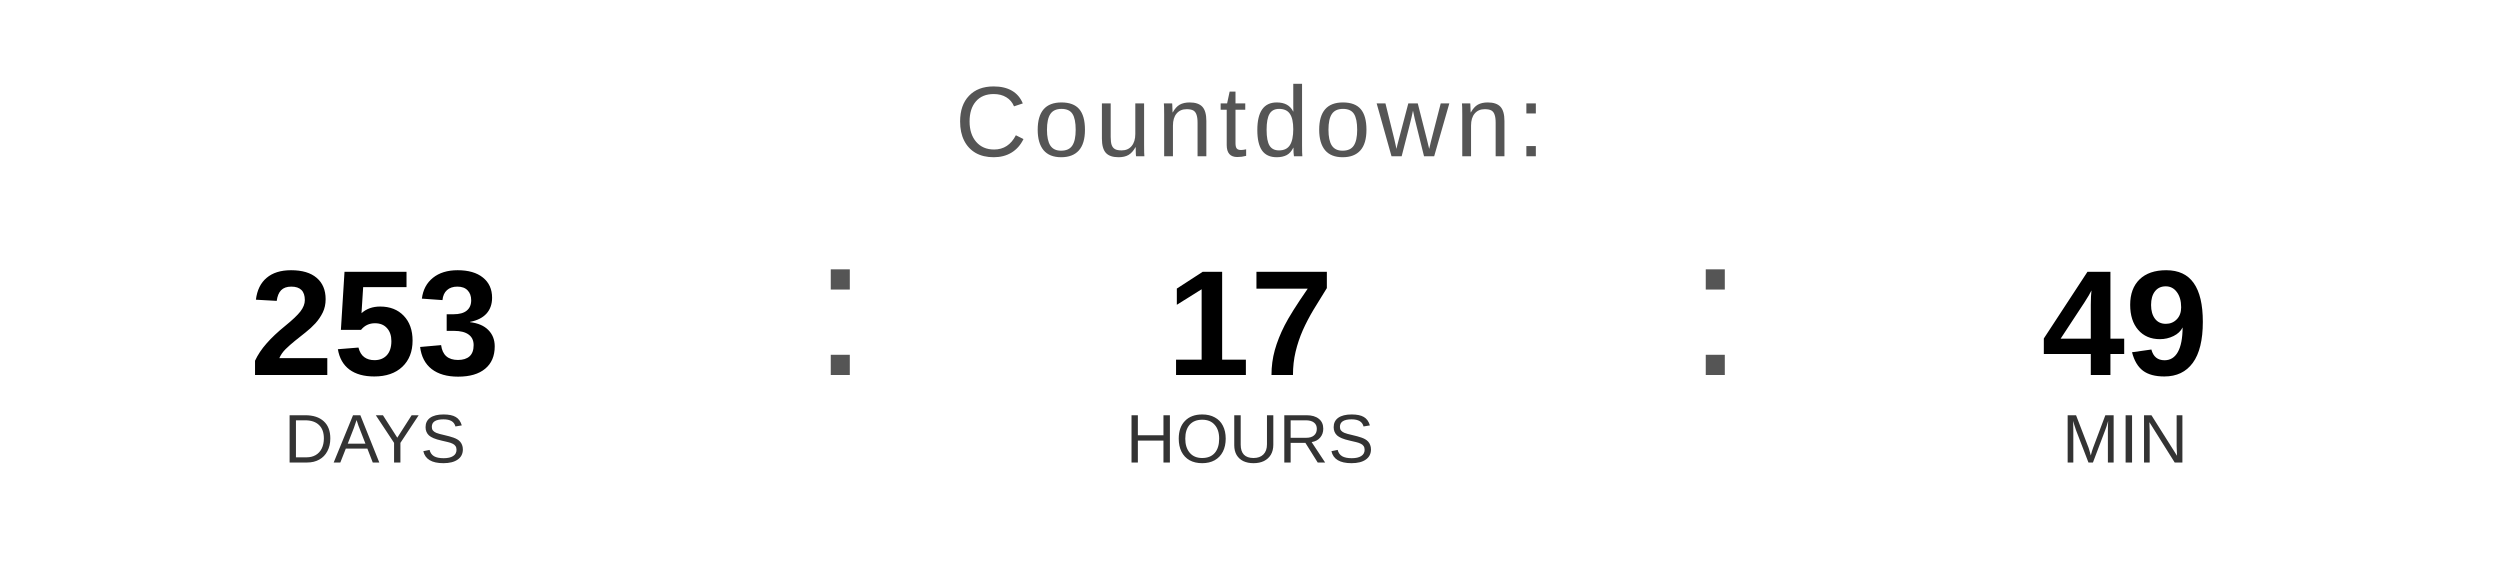
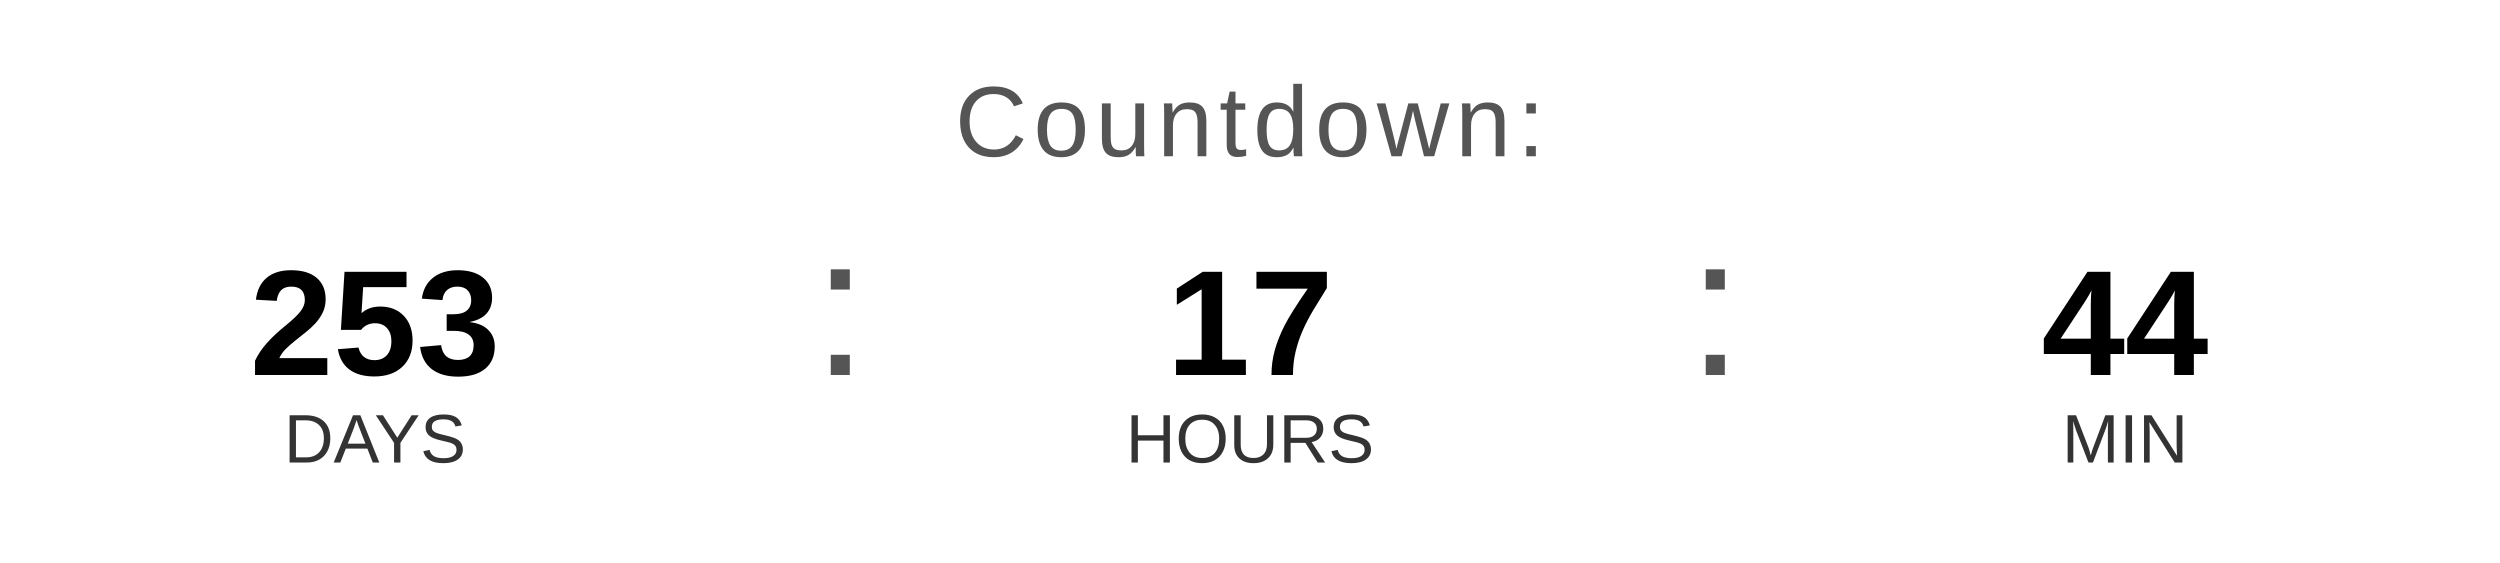
<svg xmlns="http://www.w3.org/2000/svg" width="400" height="90" viewBox="0 0 400 90">
  <text x="200" y="25" font-family="Arial, Helvetica, sans-serif" font-size="16" fill="#555555" text-anchor="middle" letter-spacing="1">
    Countdown:
  </text>
  <text x="60" y="60" font-family="Arial, Helvetica, sans-serif" font-size="24" font-weight="bold" fill="#000000" text-anchor="middle">253</text>
  <text x="60" y="74" font-family="Arial, Helvetica, sans-serif" font-size="11" fill="#333333" text-anchor="middle">DAYS</text>
  <text x="130" y="60" font-family="Arial, sans-serif" font-size="32" fill="#555555">:</text>
  <text x="200" y="60" font-family="Arial, Helvetica, sans-serif" font-size="24" font-weight="bold" fill="#000000" text-anchor="middle">17</text>
  <text x="200" y="74" font-family="Arial, Helvetica, sans-serif" font-size="11" fill="#333333" text-anchor="middle">HOURS</text>
  <text x="270" y="60" font-family="Arial, sans-serif" font-size="32" fill="#555555">:</text>
-   <text x="340" y="60" font-family="Arial, Helvetica, sans-serif" font-size="24" font-weight="bold" fill="#000000" text-anchor="middle">49</text>
+   <text x="340" y="60" font-family="Arial, Helvetica, sans-serif" font-size="24" font-weight="bold" fill="#000000" text-anchor="middle">44</text>
  <text x="340" y="74" font-family="Arial, Helvetica, sans-serif" font-size="11" fill="#333333" text-anchor="middle">MIN</text>
</svg>
